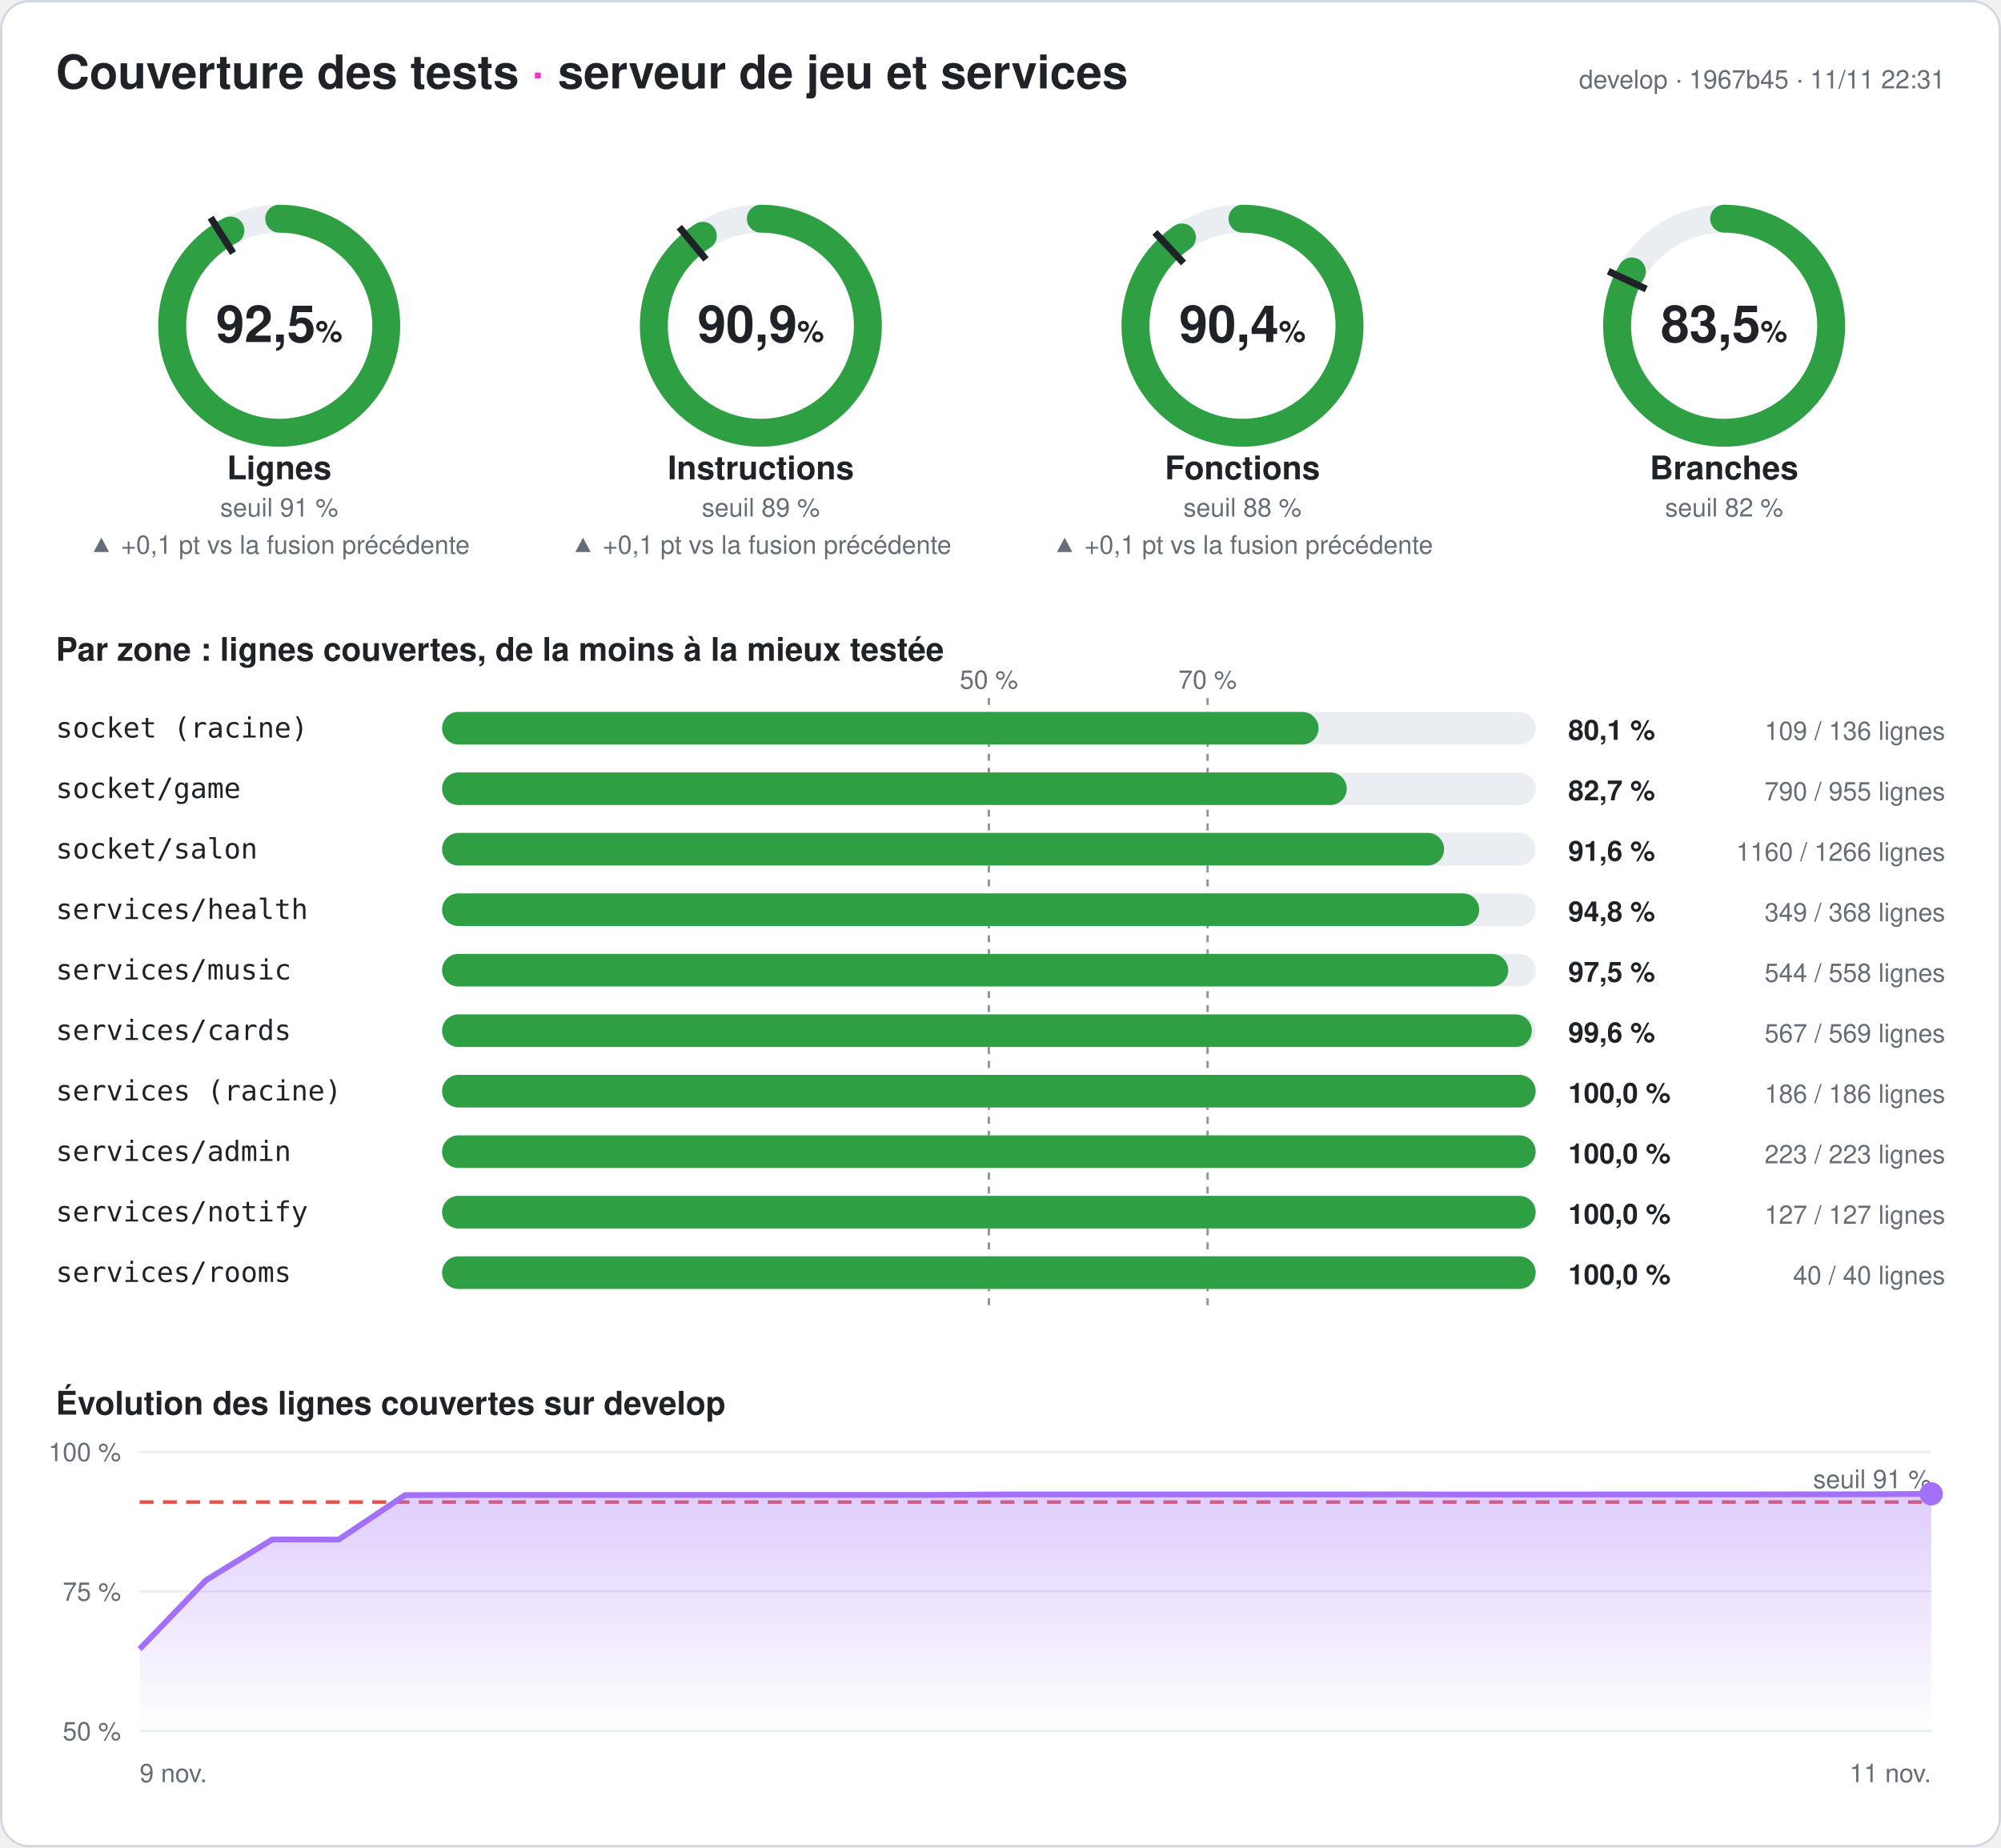
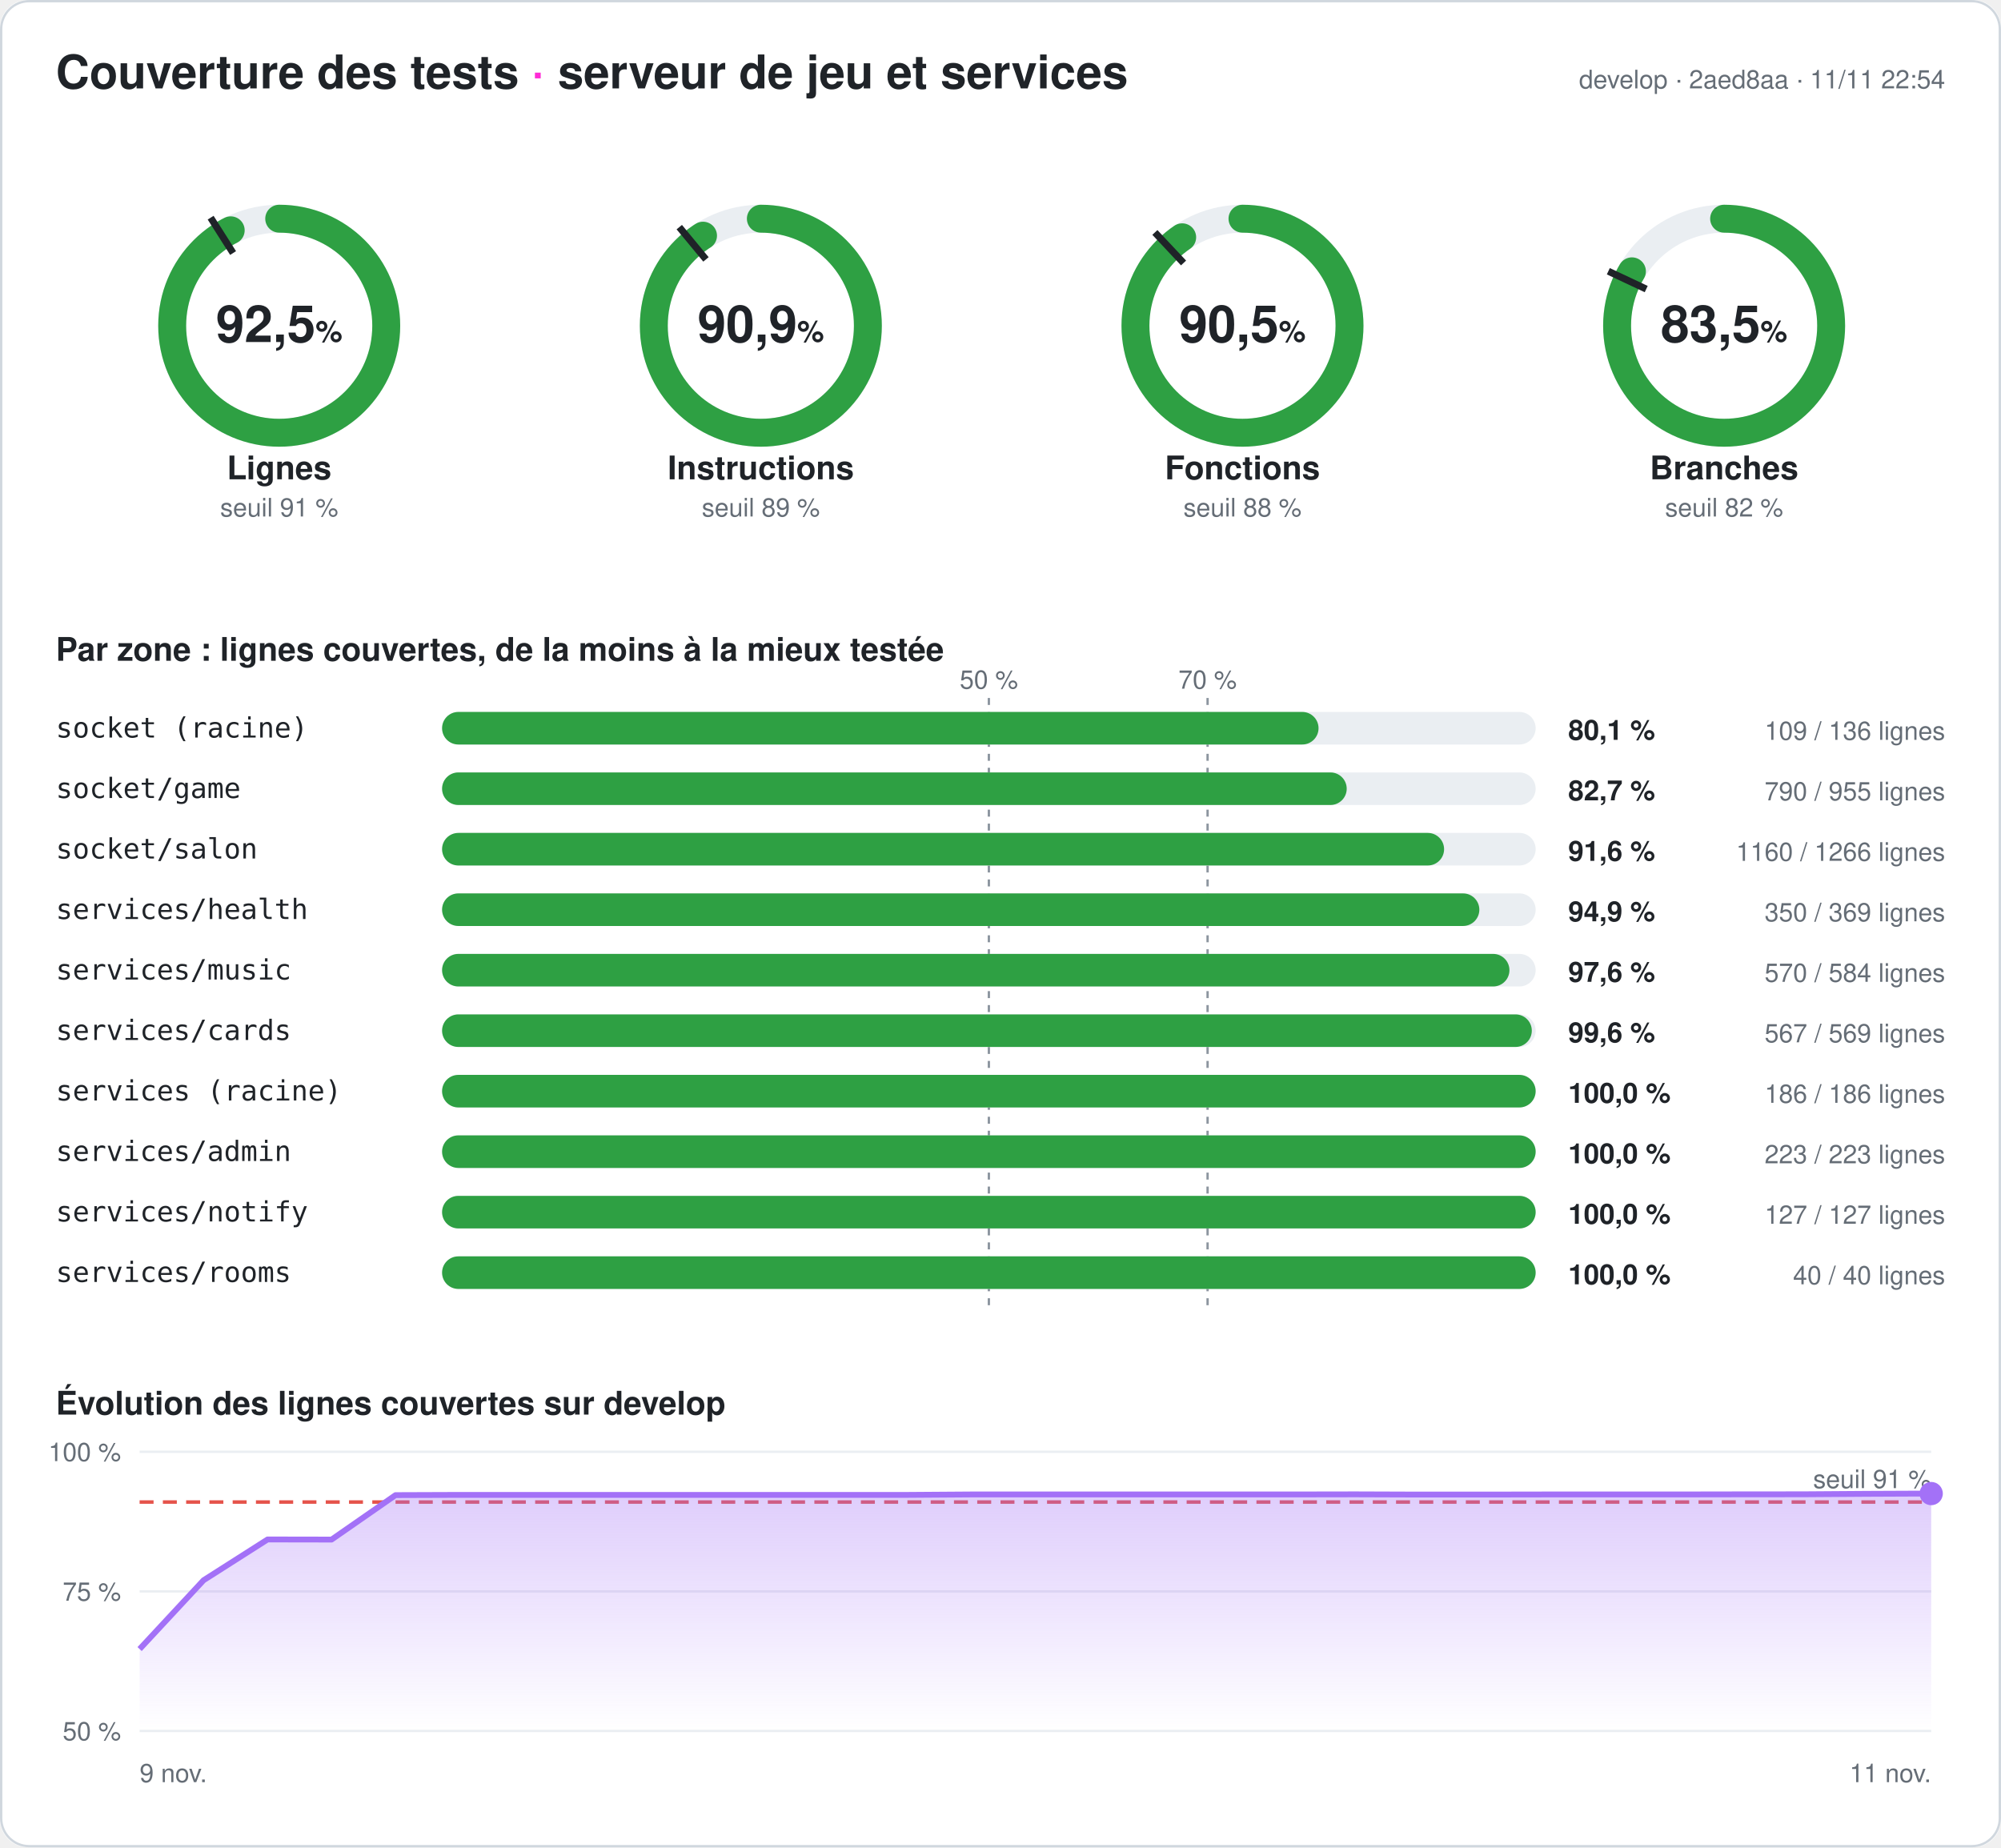
<svg xmlns="http://www.w3.org/2000/svg" width="860" height="794" viewBox="0 0 860 794" font-family="-apple-system,Segoe UI,Helvetica,Arial,sans-serif" role="img" aria-label="Couverture des tests du serveur : 92,5 % des lignes">
  <style>
.fond{fill:#ffffff}.titre{fill:#1f2328;font-size:20px;font-weight:700}.titre2{fill:#1f2328;font-size:14px;font-weight:600}
.valeur{fill:#1f2328;font-size:22px;font-weight:700}.unite{font-size:13px;font-weight:600}.nom{fill:#1f2328;font-size:14px;font-weight:600}
.petit{fill:#656d76;font-size:11px}.zone{fill:#1f2328;font-size:12px;font-family:ui-monospace,Consolas,monospace}
.chiffre{fill:#1f2328;font-size:12px;font-weight:700}.piste{stroke:#eaeef2}.piste-plein{fill:#eaeef2}.trait{stroke:#1f2328}
.repere{stroke:#8c959f;stroke-dasharray:3 3}.grille{stroke:#eaeef2}.bord{fill:none;stroke:#d0d7de}
@media (prefers-color-scheme: dark){.fond{fill:#0d1117}.titre,.titre2,.valeur,.nom,.zone,.chiffre{fill:#e6edf3}.petit{fill:#8d96a0}
.piste{stroke:#21262d}.piste-plein{fill:#21262d}.trait{stroke:#e6edf3}.repere{stroke:#6e7681}.grille{stroke:#21262d}.bord{stroke:#30363d}}
</style>
  <defs>
    <linearGradient id="degrade" x1="0" y1="0" x2="0" y2="1">
      <stop offset="0" stop-color="#a371f7" stop-opacity=".35" />
      <stop offset="1" stop-color="#a371f7" stop-opacity="0" />
    </linearGradient>
  </defs>
  <rect width="860" height="794" rx="12" class="fond" />
  <rect x=".5" y=".5" width="859" height="793" rx="12" class="bord" />
  <text x="24" y="38" class="titre">Couverture des tests <tspan fill="#ff2bd6">·</tspan> serveur de jeu et services</text>
-   <text x="836" y="38" class="petit" text-anchor="end">develop · 1967b45 · 11/11 22:31</text>
+   <text x="836" y="38" class="petit" text-anchor="end">develop · 2aed8aa · 11/11 22:54</text>
  <g>
    <circle cx="120" cy="140" r="46" class="piste" stroke-width="12" fill="none" />
-     <circle cx="120" cy="140" r="46" stroke="#2ea043" stroke-width="12" fill="none" stroke-linecap="round" stroke-dasharray="267.263 289.027" transform="rotate(-90 120 140)" />
+     <circle cx="120" cy="140" r="46" stroke="#2ea043" stroke-width="12" fill="none" stroke-linecap="round" stroke-dasharray="267.407 289.027" transform="rotate(-90 120 140)" />
    <polyline points="100.174,108.76 90.53,93.562" class="trait" stroke-width="3" />
    <text x="120" y="147" class="valeur" text-anchor="middle">92,5<tspan class="unite"> %</tspan>
    </text>
    <text x="120" y="206" class="nom" text-anchor="middle">Lignes</text>
    <text x="120" y="222" class="petit" text-anchor="middle">seuil 91 %</text>
-     <text x="120" y="238" class="petit" fill="#2ea043" text-anchor="middle">▲ +0,1 pt vs la fusion précédente</text>
  </g>
  <g>
    <circle cx="327" cy="140" r="46" class="piste" stroke-width="12" fill="none" />
-     <circle cx="327" cy="140" r="46" stroke="#2ea043" stroke-width="12" fill="none" stroke-linecap="round" stroke-dasharray="262.667 289.027" transform="rotate(-90 327 140)" />
+     <circle cx="327" cy="140" r="46" stroke="#2ea043" stroke-width="12" fill="none" stroke-linecap="round" stroke-dasharray="262.783 289.027" transform="rotate(-90 327 140)" />
    <polyline points="303.415,111.491 291.942,97.622" class="trait" stroke-width="3" />
    <text x="327" y="147" class="valeur" text-anchor="middle">90,9<tspan class="unite"> %</tspan>
    </text>
    <text x="327" y="206" class="nom" text-anchor="middle">Instructions</text>
    <text x="327" y="222" class="petit" text-anchor="middle">seuil 89 %</text>
-     <text x="327" y="238" class="petit" fill="#2ea043" text-anchor="middle">▲ +0,1 pt vs la fusion précédente</text>
  </g>
  <g>
    <circle cx="534" cy="140" r="46" class="piste" stroke-width="12" fill="none" />
-     <circle cx="534" cy="140" r="46" stroke="#2ea043" stroke-width="12" fill="none" stroke-linecap="round" stroke-dasharray="261.396 289.027" transform="rotate(-90 534 140)" />
+     <circle cx="534" cy="140" r="46" stroke="#2ea043" stroke-width="12" fill="none" stroke-linecap="round" stroke-dasharray="261.511 289.027" transform="rotate(-90 534 140)" />
    <polyline points="508.672,113.028 496.35,99.907" class="trait" stroke-width="3" />
-     <text x="534" y="147" class="valeur" text-anchor="middle">90,4<tspan class="unite"> %</tspan>
+     <text x="534" y="147" class="valeur" text-anchor="middle">90,5<tspan class="unite"> %</tspan>
    </text>
    <text x="534" y="206" class="nom" text-anchor="middle">Fonctions</text>
    <text x="534" y="222" class="petit" text-anchor="middle">seuil 88 %</text>
-     <text x="534" y="238" class="petit" fill="#2ea043" text-anchor="middle">▲ +0,1 pt vs la fusion précédente</text>
  </g>
  <g>
    <circle cx="741" cy="140" r="46" class="piste" stroke-width="12" fill="none" />
-     <circle cx="741" cy="140" r="46" stroke="#2ea043" stroke-width="12" fill="none" stroke-linecap="round" stroke-dasharray="241.25 289.027" transform="rotate(-90 741 140)" />
+     <circle cx="741" cy="140" r="46" stroke="#2ea043" stroke-width="12" fill="none" stroke-linecap="round" stroke-dasharray="241.308 289.027" transform="rotate(-90 741 140)" />
    <polyline points="707.521,124.246 691.235,116.582" class="trait" stroke-width="3" />
    <text x="741" y="147" class="valeur" text-anchor="middle">83,5<tspan class="unite"> %</tspan>
    </text>
    <text x="741" y="206" class="nom" text-anchor="middle">Branches</text>
    <text x="741" y="222" class="petit" text-anchor="middle">seuil 82 %</text>
  </g>
  <text x="24" y="284" class="titre2">Par zone : lignes couvertes, de la moins à la mieux testée</text>
  <line x1="425" x2="425" y1="300" y2="564" class="repere" />
  <text x="425" y="296" class="petit" text-anchor="middle">50 %</text>
  <line x1="519" x2="519" y1="300" y2="564" class="repere" />
  <text x="519" y="296" class="petit" text-anchor="middle">70 %</text>
  <text x="24" y="317" class="zone">socket (racine)</text>
  <rect x="190" y="306" width="470" height="14" rx="7" class="piste-plein" />
  <rect x="190" y="306" width="376.691" height="14" rx="7" fill="#2ea043" />
  <text x="674" y="318" class="chiffre">80,1 %</text>
  <text x="836" y="318" class="petit" text-anchor="end">109 / 136 lignes</text>
  <text x="24" y="343" class="zone">socket/game</text>
  <rect x="190" y="332" width="470" height="14" rx="7" class="piste-plein" />
  <rect x="190" y="332" width="388.796" height="14" rx="7" fill="#2ea043" />
  <text x="674" y="344" class="chiffre">82,7 %</text>
  <text x="836" y="344" class="petit" text-anchor="end">790 / 955 lignes</text>
  <text x="24" y="369" class="zone">socket/salon</text>
  <rect x="190" y="358" width="470" height="14" rx="7" class="piste-plein" />
  <rect x="190" y="358" width="430.648" height="14" rx="7" fill="#2ea043" />
  <text x="674" y="370" class="chiffre">91,6 %</text>
  <text x="836" y="370" class="petit" text-anchor="end">1160 / 1266 lignes</text>
  <text x="24" y="395" class="zone">services/health</text>
  <rect x="190" y="384" width="470" height="14" rx="7" class="piste-plein" />
-   <rect x="190" y="384" width="445.734" height="14" rx="7" fill="#2ea043" />
-   <text x="674" y="396" class="chiffre">94,8 %</text>
-   <text x="836" y="396" class="petit" text-anchor="end">349 / 368 lignes</text>
+   <rect x="190" y="384" width="445.799" height="14" rx="7" fill="#2ea043" />
+   <text x="674" y="396" class="chiffre">94,9 %</text>
+   <text x="836" y="396" class="petit" text-anchor="end">350 / 369 lignes</text>
  <text x="24" y="421" class="zone">services/music</text>
  <rect x="190" y="410" width="470" height="14" rx="7" class="piste-plein" />
-   <rect x="190" y="410" width="458.208" height="14" rx="7" fill="#2ea043" />
-   <text x="674" y="422" class="chiffre">97,5 %</text>
-   <text x="836" y="422" class="petit" text-anchor="end">544 / 558 lignes</text>
+   <rect x="190" y="410" width="458.733" height="14" rx="7" fill="#2ea043" />
+   <text x="674" y="422" class="chiffre">97,6 %</text>
+   <text x="836" y="422" class="petit" text-anchor="end">570 / 584 lignes</text>
  <text x="24" y="447" class="zone">services/cards</text>
  <rect x="190" y="436" width="470" height="14" rx="7" class="piste-plein" />
  <rect x="190" y="436" width="468.348" height="14" rx="7" fill="#2ea043" />
  <text x="674" y="448" class="chiffre">99,6 %</text>
  <text x="836" y="448" class="petit" text-anchor="end">567 / 569 lignes</text>
  <text x="24" y="473" class="zone">services (racine)</text>
  <rect x="190" y="462" width="470" height="14" rx="7" class="piste-plein" />
  <rect x="190" y="462" width="470" height="14" rx="7" fill="#2ea043" />
  <text x="674" y="474" class="chiffre">100,0 %</text>
  <text x="836" y="474" class="petit" text-anchor="end">186 / 186 lignes</text>
  <text x="24" y="499" class="zone">services/admin</text>
  <rect x="190" y="488" width="470" height="14" rx="7" class="piste-plein" />
  <rect x="190" y="488" width="470" height="14" rx="7" fill="#2ea043" />
  <text x="674" y="500" class="chiffre">100,0 %</text>
  <text x="836" y="500" class="petit" text-anchor="end">223 / 223 lignes</text>
  <text x="24" y="525" class="zone">services/notify</text>
  <rect x="190" y="514" width="470" height="14" rx="7" class="piste-plein" />
  <rect x="190" y="514" width="470" height="14" rx="7" fill="#2ea043" />
  <text x="674" y="526" class="chiffre">100,0 %</text>
  <text x="836" y="526" class="petit" text-anchor="end">127 / 127 lignes</text>
  <text x="24" y="551" class="zone">services/rooms</text>
  <rect x="190" y="540" width="470" height="14" rx="7" class="piste-plein" />
  <rect x="190" y="540" width="470" height="14" rx="7" fill="#2ea043" />
  <text x="674" y="552" class="chiffre">100,0 %</text>
  <text x="836" y="552" class="petit" text-anchor="end">40 / 40 lignes</text>
  <text x="24" y="608" class="titre2">Évolution des lignes couvertes sur develop</text>
  <line x1="60" x2="830" y1="744" y2="744" class="grille" />
  <text x="52" y="748" class="petit" text-anchor="end">50 %</text>
  <line x1="60" x2="830" y1="684" y2="684" class="grille" />
  <text x="52" y="688" class="petit" text-anchor="end">75 %</text>
  <line x1="60" x2="830" y1="624" y2="624" class="grille" />
  <text x="52" y="628" class="petit" text-anchor="end">100 %</text>
  <line x1="60" x2="830" y1="645.6" y2="645.6" stroke="#e5534b" stroke-dasharray="6 4" stroke-width="1.5" />
  <text x="830" y="639.6" class="petit" fill="#e5534b" text-anchor="end">seuil 91 %</text>
-   <polygon points="60,744 60,708.792 88.519,679.2 117.037,661.68 145.556,661.728 174.074,642.624 202.593,642.528 231.111,642.528 259.63,642.528 288.148,642.528 316.667,642.528 345.185,642.528 373.704,642.528 402.222,642.528 430.741,642.336 459.259,642.336 487.778,642.336 516.296,642.336 544.815,642.336 573.333,642.336 601.852,642.288 630.37,642.384 658.889,642.384 687.407,642.336 715.926,642.336 744.444,642.336 772.963,642.288 801.481,642.264 830,642.072 830,744" fill="url(#degrade)" />
-   <polyline points="60,708.792 88.519,679.2 117.037,661.68 145.556,661.728 174.074,642.624 202.593,642.528 231.111,642.528 259.63,642.528 288.148,642.528 316.667,642.528 345.185,642.528 373.704,642.528 402.222,642.528 430.741,642.336 459.259,642.336 487.778,642.336 516.296,642.336 544.815,642.336 573.333,642.336 601.852,642.288 630.37,642.384 658.889,642.384 687.407,642.336 715.926,642.336 744.444,642.336 772.963,642.288 801.481,642.264 830,642.072" fill="none" stroke="#a371f7" stroke-width="2.5" stroke-linejoin="round" />
-   <circle cx="830" cy="642.072" r="5" fill="#a371f7" />
+   <polygon points="60,744 60,708.792 87.5,679.2 115,661.68 142.5,661.728 170,642.624 197.5,642.528 225,642.528 252.5,642.528 280,642.528 307.5,642.528 335,642.528 362.5,642.528 390,642.528 417.5,642.336 445,642.336 472.5,642.336 500,642.336 527.5,642.336 555,642.336 582.5,642.288 610,642.384 637.5,642.384 665,642.336 692.5,642.336 720,642.336 747.5,642.288 775,642.264 802.5,642.072 830,641.952 830,744" fill="url(#degrade)" />
+   <polyline points="60,708.792 87.5,679.2 115,661.68 142.5,661.728 170,642.624 197.5,642.528 225,642.528 252.5,642.528 280,642.528 307.5,642.528 335,642.528 362.5,642.528 390,642.528 417.5,642.336 445,642.336 472.5,642.336 500,642.336 527.5,642.336 555,642.336 582.5,642.288 610,642.384 637.5,642.384 665,642.336 692.5,642.336 720,642.336 747.5,642.288 775,642.264 802.5,642.072 830,641.952" fill="none" stroke="#a371f7" stroke-width="2.5" stroke-linejoin="round" />
+   <circle cx="830" cy="641.952" r="5" fill="#a371f7" />
  <text x="60" y="766" class="petit">9 nov.</text>
  <text x="830" y="766" class="petit" text-anchor="end">11 nov.</text>
</svg>
